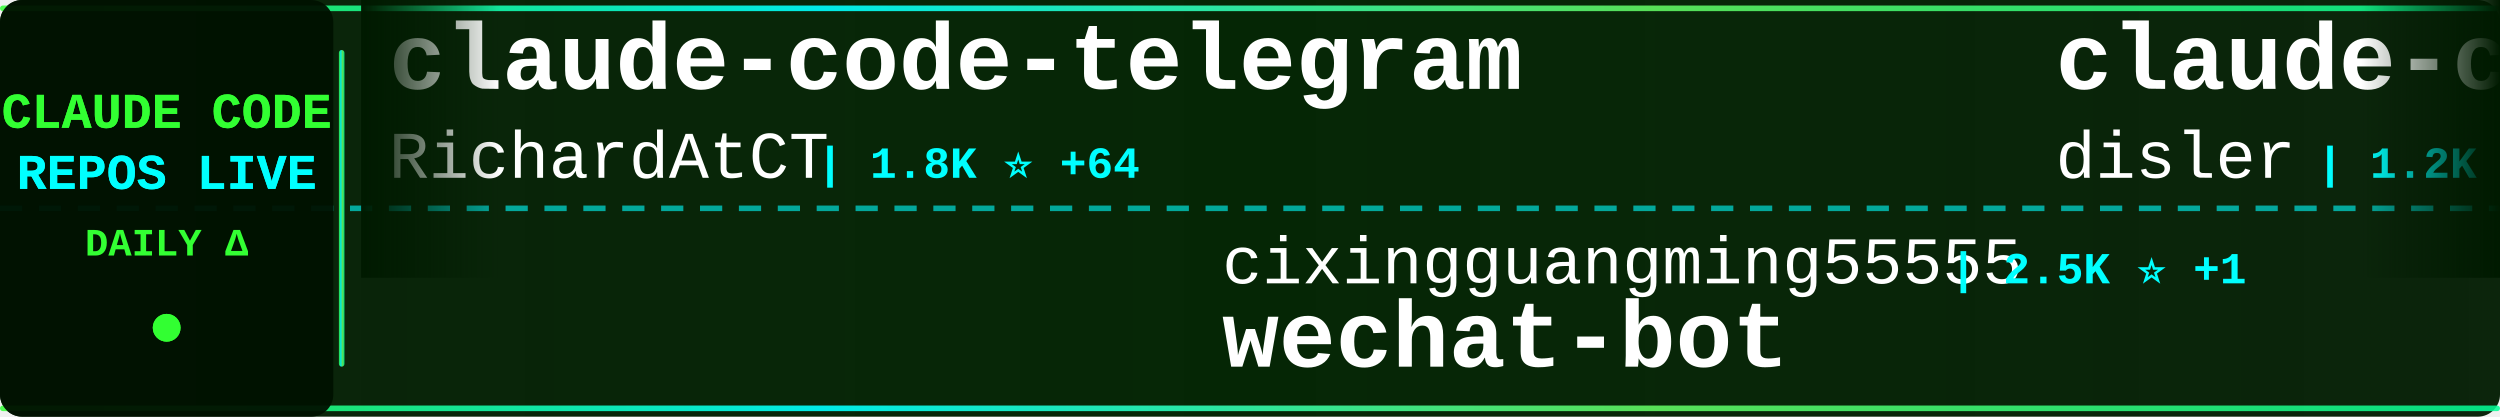
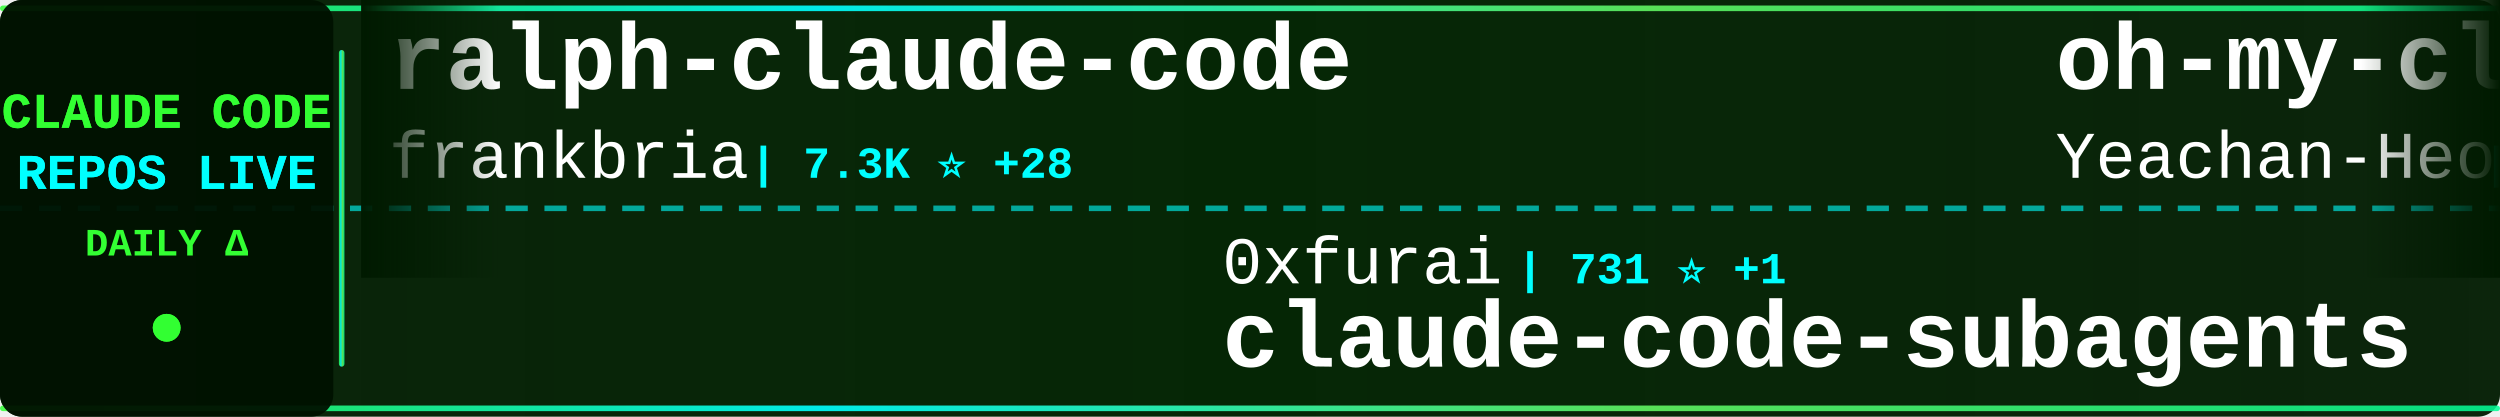
<svg xmlns="http://www.w3.org/2000/svg" width="900" height="150">
  <defs>
    <linearGradient id="tickerBg" x1="0%" y1="0%" x2="100%" y2="0%">
      <stop offset="0%" style="stop-color:#001a00;stop-opacity:0.95" />
      <stop offset="50%" style="stop-color:#002200;stop-opacity:0.98" />
      <stop offset="100%" style="stop-color:#001a00;stop-opacity:0.95" />
    </linearGradient>
    <linearGradient id="borderGrad" x1="0%" y1="0%" x2="100%" y2="0%">
      <stop offset="0%" style="stop-color:#33ff33;stop-opacity:0.85">
        <animate attributeName="stop-opacity" values="0.85;1;0.85" dur="2s" repeatCount="indefinite" />
      </stop>
      <stop offset="33%" style="stop-color:#00ffff;stop-opacity:0.9">
        <animate attributeName="stop-opacity" values="0.9;1;0.9" dur="2.2s" repeatCount="indefinite" />
      </stop>
      <stop offset="66%" style="stop-color:#66ff66;stop-opacity:0.85">
        <animate attributeName="stop-opacity" values="0.85;1;0.85" dur="1.8s" repeatCount="indefinite" />
      </stop>
      <stop offset="100%" style="stop-color:#00ff99;stop-opacity:0.85">
        <animate attributeName="stop-opacity" values="0.85;1;0.85" dur="2s" repeatCount="indefinite" />
      </stop>
    </linearGradient>
    <filter id="textGlow">
      <feGaussianBlur stdDeviation="0.1" result="coloredBlur" />
      <feMerge>
        <feMergeNode in="coloredBlur" />
        <feMergeNode in="SourceGraphic" />
      </feMerge>
    </filter>
    <filter id="metricGlow">
      <feGaussianBlur stdDeviation="0.2" result="coloredBlur" />
      <feMerge>
        <feMergeNode in="coloredBlur" />
        <feMergeNode in="SourceGraphic" />
      </feMerge>
    </filter>
    <linearGradient id="leftFade" x1="0%" y1="0%" x2="100%" y2="0%">
      <stop offset="0%" style="stop-color:#001a00;stop-opacity:1" />
      <stop offset="100%" style="stop-color:#001a00;stop-opacity:0" />
    </linearGradient>
    <linearGradient id="rightFade" x1="0%" y1="0%" x2="100%" y2="0%">
      <stop offset="0%" style="stop-color:#001a00;stop-opacity:0" />
      <stop offset="100%" style="stop-color:#001a00;stop-opacity:1" />
    </linearGradient>
  </defs>
  <rect width="900" height="150" fill="url(#tickerBg)" rx="8" />
  <rect x="0" y="2" width="900" height="2" fill="url(#borderGrad)" rx="1" />
  <rect x="0" y="146" width="900" height="2" fill="url(#borderGrad)" rx="1" />
  <line x1="0" y1="75" x2="900" y2="75" stroke="#00ffff" stroke-width="2" stroke-dasharray="8 6" opacity="0.6" />
  <rect x="0" y="0" width="120" height="150" fill="#001100" opacity="0.95" rx="8" />
  <text x="60" y="46" font-family="'Courier New', monospace" font-size="18" font-weight="bold" fill="#33ff33" text-anchor="middle" filter="url(#textGlow)">
    CLAUDE CODE
  </text>
  <text x="60" y="68" font-family="'Courier New', monospace" font-size="18" font-weight="bold" fill="#00ffff" text-anchor="middle" filter="url(#textGlow)">
    REPOS LIVE
  </text>
  <text x="60" y="92" font-family="'Courier New', monospace" font-size="14" font-weight="bold" fill="#33ff33" text-anchor="middle">
    DAILY Δ
  </text>
  <circle cx="60" cy="118" r="5" fill="#33ff33" filter="url(#metricGlow)">
    <animate attributeName="r" values="4;6;4" dur="1.5s" repeatCount="indefinite" />
    <animate attributeName="opacity" values="0.6;1;0.6" dur="1.5s" repeatCount="indefinite" />
  </circle>
  <rect x="122" y="18" width="2" height="114" fill="url(#borderGrad)" rx="1" />
  <clipPath id="tickerClip">
    <rect x="130" y="0" width="770" height="150" />
  </clipPath>
  <g clip-path="url(#tickerClip)">
    <g id="tickerItems">
      <animateTransform attributeName="transform" attributeType="XML" type="translate" from="0 0" to="-3000 0" dur="54s" repeatCount="indefinite" />
      <g transform="translate(0, 0)">
-         <text x="140" y="32" font-family="'Courier New', monospace" font-size="34" font-weight="bold" fill="#ffffff">claude-code-telegram</text>
-         <text x="140" y="64" font-family="'Courier New', monospace" font-size="24" font-weight="normal" fill="#ffffff" opacity="1.0">RichardAtCT</text>
-         <text x="294" y="64" font-family="'Courier New', monospace" font-size="16" font-weight="bold" fill="#00ffff"> | 1.8K ⭐ +64</text>
+         <text x="140" y="32" font-family="'Courier New', monospace" font-size="34" font-weight="bold" fill="#ffffff">ralph-claude-code</text>
+         <text x="140" y="64" font-family="'Courier New', monospace" font-size="24" font-weight="normal" fill="#ffffff" opacity="1.0">frankbria</text>
+         <text x="270" y="64" font-family="'Courier New', monospace" font-size="16" font-weight="bold" fill="#00ffff"> | 7.3K ⭐ +28</text>
      </g>
      <g transform="translate(300, 0)">
-         <text x="140" y="102" font-family="'Courier New', monospace" font-size="24" font-weight="normal" fill="#ffffff" opacity="1.0">cixingguangming55555</text>
-         <text x="402" y="102" font-family="'Courier New', monospace" font-size="16" font-weight="bold" fill="#00ffff"> | 2.5K ⭐ +1</text>
-         <text x="140" y="132" font-family="'Courier New', monospace" font-size="34" font-weight="bold" fill="#ffffff">wechat-bot</text>
+         <text x="140" y="102" font-family="'Courier New', monospace" font-size="24" font-weight="normal" fill="#ffffff" opacity="1.0">0xfurai</text>
+         <text x="246" y="102" font-family="'Courier New', monospace" font-size="16" font-weight="bold" fill="#00ffff"> | 731 ⭐ +1</text>
+         <text x="140" y="132" font-family="'Courier New', monospace" font-size="34" font-weight="bold" fill="#ffffff">claude-code-subagents</text>
      </g>
      <g transform="translate(600, 0)">
-         <text x="140" y="32" font-family="'Courier New', monospace" font-size="34" font-weight="bold" fill="#ffffff">claude-code-hooks-multi-...</text>
-         <text x="140" y="64" font-family="'Courier New', monospace" font-size="24" font-weight="normal" fill="#ffffff" opacity="1.0">disler</text>
-         <text x="234" y="64" font-family="'Courier New', monospace" font-size="16" font-weight="bold" fill="#00ffff"> | 1.2K ⭐ +7</text>
+         <text x="140" y="32" font-family="'Courier New', monospace" font-size="34" font-weight="bold" fill="#ffffff">oh-my-claudecode</text>
+         <text x="140" y="64" font-family="'Courier New', monospace" font-size="24" font-weight="normal" fill="#ffffff" opacity="1.0">Yeachan-Heo</text>
+         <text x="294" y="64" font-family="'Courier New', monospace" font-size="16" font-weight="bold" fill="#00ffff"> | 7.7K ⭐ +129</text>
      </g>
      <g transform="translate(900, 0)">
-         <text x="140" y="102" font-family="'Courier New', monospace" font-size="24" font-weight="normal" fill="#ffffff" opacity="1.0">nishimoto265</text>
-         <text x="306" y="102" font-family="'Courier New', monospace" font-size="16" font-weight="bold" fill="#00ffff"> | 492 ⭐</text>
-         <text x="140" y="132" font-family="'Courier New', monospace" font-size="34" font-weight="bold" fill="#ffffff">Claude-Code-Communicatio...</text>
+         <text x="140" y="102" font-family="'Courier New', monospace" font-size="24" font-weight="normal" fill="#ffffff" opacity="1.0">anthropics</text>
+         <text x="282" y="102" font-family="'Courier New', monospace" font-size="16" font-weight="bold" fill="#00ffff"> | 71.3K ⭐ +639</text>
+         <text x="140" y="132" font-family="'Courier New', monospace" font-size="34" font-weight="bold" fill="#ffffff">claude-code</text>
      </g>
      <g transform="translate(1200, 0)">
-         <text x="140" y="32" font-family="'Courier New', monospace" font-size="34" font-weight="bold" fill="#ffffff">context7</text>
-         <text x="140" y="64" font-family="'Courier New', monospace" font-size="24" font-weight="normal" fill="#ffffff" opacity="1.0">upstash</text>
-         <text x="246" y="64" font-family="'Courier New', monospace" font-size="16" font-weight="bold" fill="#00ffff"> | 47.2K ⭐ +123</text>
+         <text x="140" y="32" font-family="'Courier New', monospace" font-size="34" font-weight="bold" fill="#ffffff">claude-skills</text>
+         <text x="140" y="64" font-family="'Courier New', monospace" font-size="24" font-weight="normal" fill="#ffffff" opacity="1.0">alirezarezvani</text>
+         <text x="330" y="64" font-family="'Courier New', monospace" font-size="16" font-weight="bold" fill="#00ffff"> | 2.0K ⭐ +23</text>
      </g>
      <g transform="translate(1500, 0)">
-         <text x="140" y="102" font-family="'Courier New', monospace" font-size="24" font-weight="normal" fill="#ffffff" opacity="1.0">fuergaosi233</text>
-         <text x="306" y="102" font-family="'Courier New', monospace" font-size="16" font-weight="bold" fill="#00ffff"> | 2.1K ⭐ +2</text>
-         <text x="140" y="132" font-family="'Courier New', monospace" font-size="34" font-weight="bold" fill="#ffffff">claude-code-proxy</text>
+         <text x="140" y="102" font-family="'Courier New', monospace" font-size="24" font-weight="normal" fill="#ffffff" opacity="1.0">disler</text>
+         <text x="234" y="102" font-family="'Courier New', monospace" font-size="16" font-weight="bold" fill="#00ffff"> | 1.2K ⭐ +6</text>
+         <text x="140" y="132" font-family="'Courier New', monospace" font-size="34" font-weight="bold" fill="#ffffff">claude-code-hooks-multi-...</text>
      </g>
      <g transform="translate(1800, 0)">
-         <text x="140" y="32" font-family="'Courier New', monospace" font-size="34" font-weight="bold" fill="#ffffff">Claude-Code-Workflow</text>
-         <text x="140" y="64" font-family="'Courier New', monospace" font-size="24" font-weight="normal" fill="#ffffff" opacity="1.0">catlog22</text>
-         <text x="258" y="64" font-family="'Courier New', monospace" font-size="16" font-weight="bold" fill="#00ffff"> | 1.3K ⭐ +4</text>
+         <text x="140" y="32" font-family="'Courier New', monospace" font-size="34" font-weight="bold" fill="#ffffff">claude-plugins-official</text>
+         <text x="140" y="64" font-family="'Courier New', monospace" font-size="24" font-weight="normal" fill="#ffffff" opacity="1.0">anthropics</text>
+         <text x="282" y="64" font-family="'Courier New', monospace" font-size="16" font-weight="bold" fill="#00ffff"> | 8.5K ⭐ +80</text>
      </g>
      <g transform="translate(2100, 0)">
+         <text x="140" y="102" font-family="'Courier New', monospace" font-size="24" font-weight="normal" fill="#ffffff" opacity="1.0">manzaltu</text>
+         <text x="258" y="102" font-family="'Courier New', monospace" font-size="16" font-weight="bold" fill="#00ffff"> | 1.4K ⭐ +2</text>
+         <text x="140" y="132" font-family="'Courier New', monospace" font-size="34" font-weight="bold" fill="#ffffff">claude-code-ide.el</text>
+       </g>
+       <g transform="translate(2400, 0)">
+         <text x="140" y="32" font-family="'Courier New', monospace" font-size="34" font-weight="bold" fill="#ffffff">claude-code-router</text>
+         <text x="140" y="64" font-family="'Courier New', monospace" font-size="24" font-weight="normal" fill="#ffffff" opacity="1.0">musistudio</text>
+         <text x="282" y="64" font-family="'Courier New', monospace" font-size="16" font-weight="bold" fill="#00ffff"> | 28.6K ⭐ +91</text>
+       </g>
+       <g transform="translate(2700, 0)">
        <text x="140" y="102" font-family="'Courier New', monospace" font-size="24" font-weight="normal" fill="#ffffff" opacity="1.0">ding113</text>
-         <text x="246" y="102" font-family="'Courier New', monospace" font-size="16" font-weight="bold" fill="#00ffff"> | 1.5K ⭐ +16</text>
+         <text x="246" y="102" font-family="'Courier New', monospace" font-size="16" font-weight="bold" fill="#00ffff"> | 1.5K ⭐ +22</text>
        <text x="140" y="132" font-family="'Courier New', monospace" font-size="34" font-weight="bold" fill="#ffffff">claude-code-hub</text>
      </g>
-       <g transform="translate(2400, 0)">
-         <text x="140" y="32" font-family="'Courier New', monospace" font-size="34" font-weight="bold" fill="#ffffff">claude-code-plugins-plus...</text>
-         <text x="140" y="64" font-family="'Courier New', monospace" font-size="24" font-weight="normal" fill="#ffffff" opacity="1.0">jeremylongshore</text>
-         <text x="342" y="64" font-family="'Courier New', monospace" font-size="16" font-weight="bold" fill="#00ffff"> | 1.4K ⭐ +7</text>
-       </g>
-       <g transform="translate(2700, 0)">
-         <text x="140" y="102" font-family="'Courier New', monospace" font-size="24" font-weight="normal" fill="#ffffff" opacity="1.0">trailofbits</text>
-         <text x="294" y="102" font-family="'Courier New', monospace" font-size="16" font-weight="bold" fill="#00ffff"> | 1.4K ⭐ +37</text>
-         <text x="140" y="132" font-family="'Courier New', monospace" font-size="34" font-weight="bold" fill="#ffffff">claude-code-config</text>
-       </g>
      <g transform="translate(3000, 0)">
-         <text x="140" y="32" font-family="'Courier New', monospace" font-size="34" font-weight="bold" fill="#ffffff">claude-code-telegram</text>
-         <text x="140" y="64" font-family="'Courier New', monospace" font-size="24" font-weight="normal" fill="#ffffff" opacity="1.0">RichardAtCT</text>
-         <text x="294" y="64" font-family="'Courier New', monospace" font-size="16" font-weight="bold" fill="#00ffff"> | 1.8K ⭐ +64</text>
+         <text x="140" y="32" font-family="'Courier New', monospace" font-size="34" font-weight="bold" fill="#ffffff">ralph-claude-code</text>
+         <text x="140" y="64" font-family="'Courier New', monospace" font-size="24" font-weight="normal" fill="#ffffff" opacity="1.0">frankbria</text>
+         <text x="270" y="64" font-family="'Courier New', monospace" font-size="16" font-weight="bold" fill="#00ffff"> | 7.3K ⭐ +28</text>
      </g>
      <g transform="translate(3300, 0)">
-         <text x="140" y="102" font-family="'Courier New', monospace" font-size="24" font-weight="normal" fill="#ffffff" opacity="1.0">cixingguangming55555</text>
-         <text x="402" y="102" font-family="'Courier New', monospace" font-size="16" font-weight="bold" fill="#00ffff"> | 2.5K ⭐ +1</text>
-         <text x="140" y="132" font-family="'Courier New', monospace" font-size="34" font-weight="bold" fill="#ffffff">wechat-bot</text>
+         <text x="140" y="102" font-family="'Courier New', monospace" font-size="24" font-weight="normal" fill="#ffffff" opacity="1.0">0xfurai</text>
+         <text x="246" y="102" font-family="'Courier New', monospace" font-size="16" font-weight="bold" fill="#00ffff"> | 731 ⭐ +1</text>
+         <text x="140" y="132" font-family="'Courier New', monospace" font-size="34" font-weight="bold" fill="#ffffff">claude-code-subagents</text>
      </g>
      <g transform="translate(3600, 0)">
-         <text x="140" y="32" font-family="'Courier New', monospace" font-size="34" font-weight="bold" fill="#ffffff">claude-code-hooks-multi-...</text>
-         <text x="140" y="64" font-family="'Courier New', monospace" font-size="24" font-weight="normal" fill="#ffffff" opacity="1.0">disler</text>
-         <text x="234" y="64" font-family="'Courier New', monospace" font-size="16" font-weight="bold" fill="#00ffff"> | 1.2K ⭐ +7</text>
+         <text x="140" y="32" font-family="'Courier New', monospace" font-size="34" font-weight="bold" fill="#ffffff">oh-my-claudecode</text>
+         <text x="140" y="64" font-family="'Courier New', monospace" font-size="24" font-weight="normal" fill="#ffffff" opacity="1.0">Yeachan-Heo</text>
+         <text x="294" y="64" font-family="'Courier New', monospace" font-size="16" font-weight="bold" fill="#00ffff"> | 7.7K ⭐ +129</text>
      </g>
      <g transform="translate(3900, 0)">
-         <text x="140" y="102" font-family="'Courier New', monospace" font-size="24" font-weight="normal" fill="#ffffff" opacity="1.0">nishimoto265</text>
-         <text x="306" y="102" font-family="'Courier New', monospace" font-size="16" font-weight="bold" fill="#00ffff"> | 492 ⭐</text>
-         <text x="140" y="132" font-family="'Courier New', monospace" font-size="34" font-weight="bold" fill="#ffffff">Claude-Code-Communicatio...</text>
+         <text x="140" y="102" font-family="'Courier New', monospace" font-size="24" font-weight="normal" fill="#ffffff" opacity="1.0">anthropics</text>
+         <text x="282" y="102" font-family="'Courier New', monospace" font-size="16" font-weight="bold" fill="#00ffff"> | 71.3K ⭐ +639</text>
+         <text x="140" y="132" font-family="'Courier New', monospace" font-size="34" font-weight="bold" fill="#ffffff">claude-code</text>
      </g>
    </g>
  </g>
  <rect x="130" y="0" width="50" height="100" fill="url(#leftFade)" />
  <rect x="850" y="0" width="50" height="100" fill="url(#rightFade)" />
</svg>
